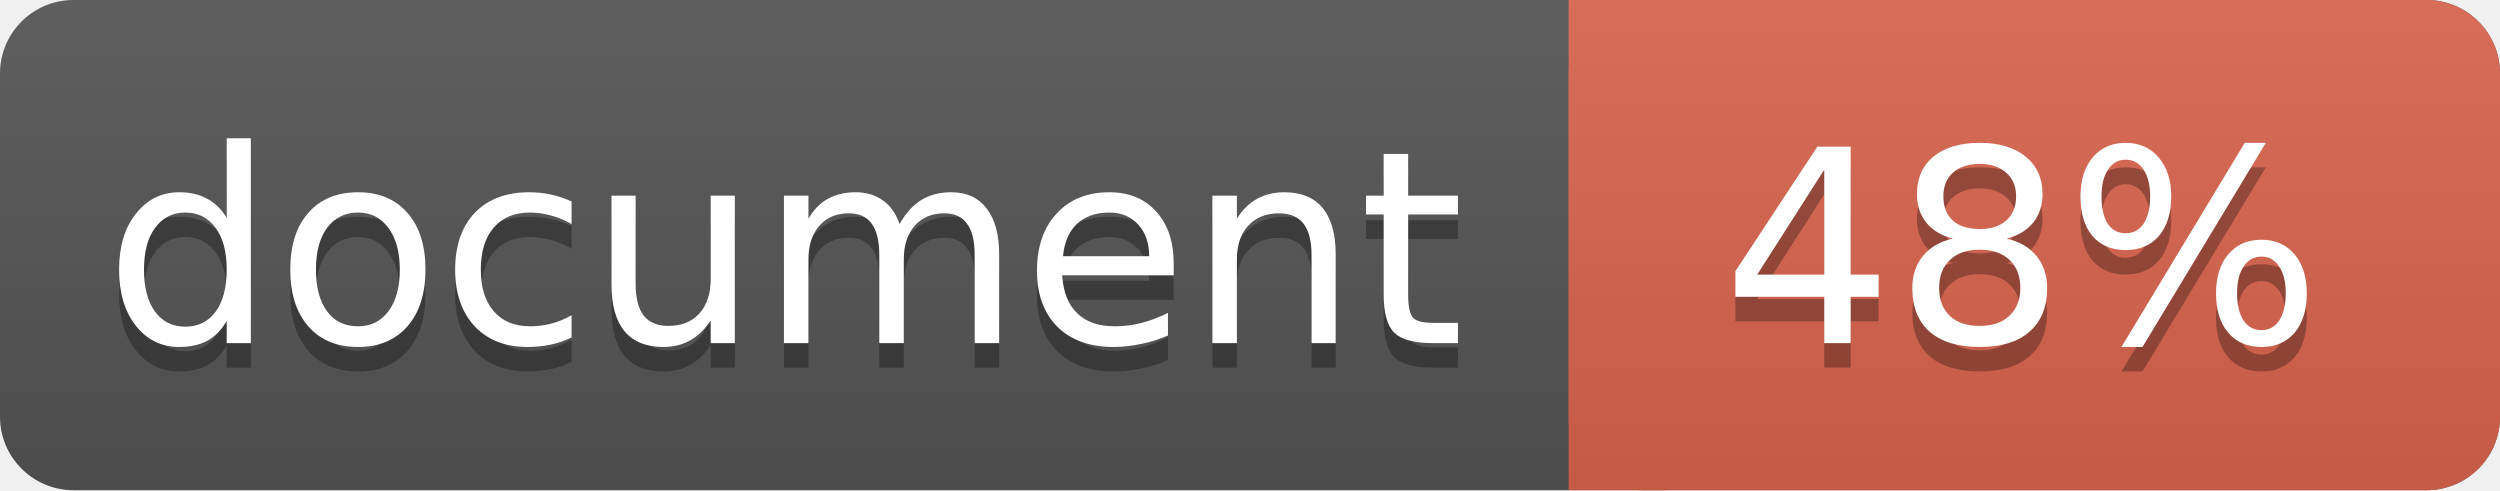
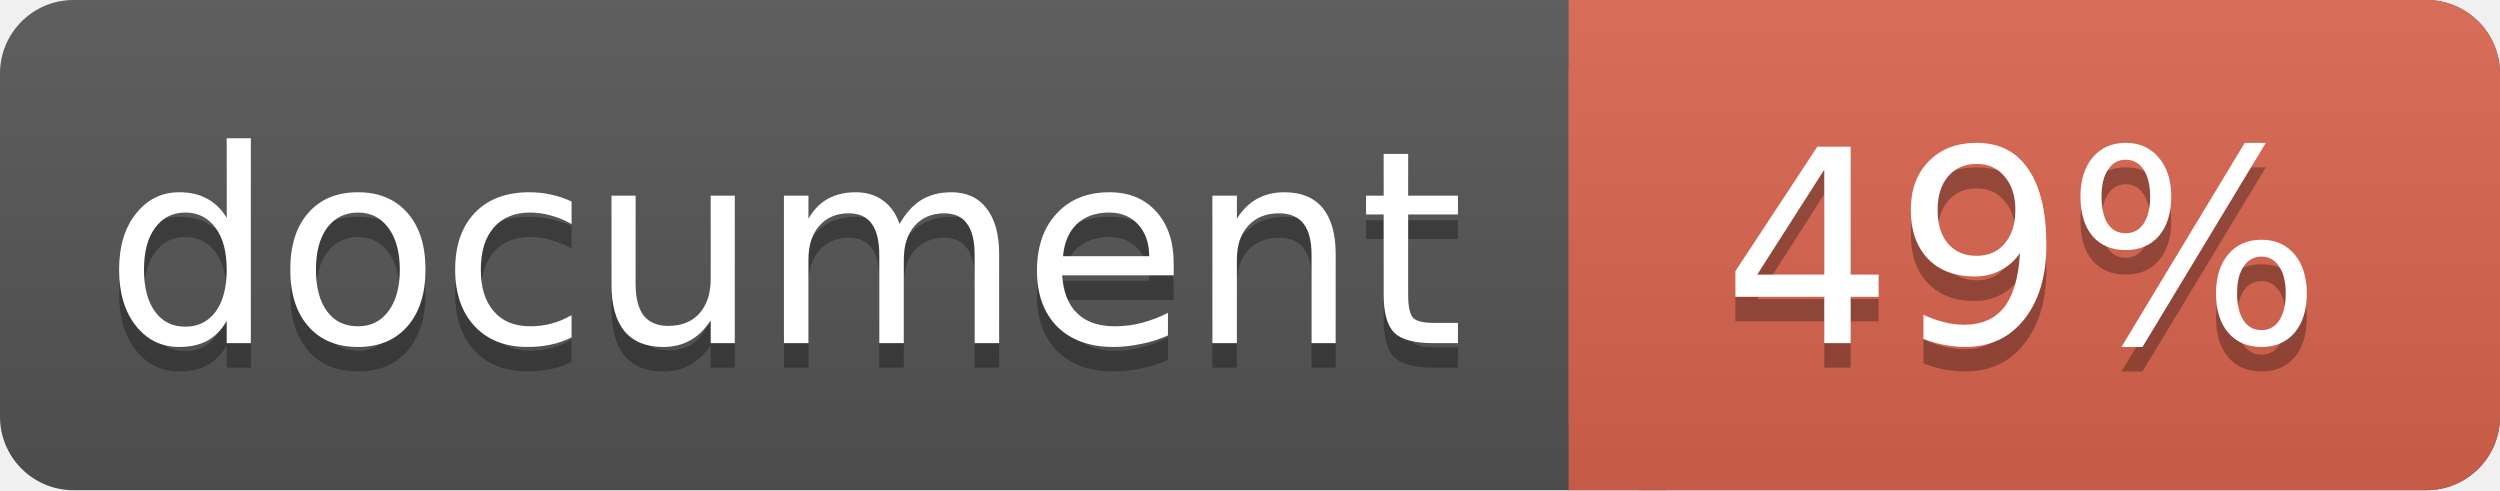
<svg xmlns="http://www.w3.org/2000/svg" width="102" height="20">
  <linearGradient id="a" x2="0" y2="100%">
    <stop offset="0" stop-color="#bbb" stop-opacity=".1" />
    <stop offset="1" stop-opacity=".1" />
  </linearGradient>
  <rect rx="3" width="102" height="20" fill="#555" />
  <rect rx="3" x="64" width="38" height="20" fill="#db654f" />
  <path fill="#db654f" d="M64 0h4v20h-4z" />
  <rect rx="3" width="102" height="20" fill="url(#a)" />
  <g fill="#fff" text-anchor="middle" font-family="DejaVu Sans,Verdana,Geneva,sans-serif" font-size="11">
    <text x="32" y="15" fill="#010101" fill-opacity=".3">document</text>
    <text x="32" y="14">document</text>
-     <text x="82.5" y="15" fill="#010101" fill-opacity=".3">48%</text>
-     <text x="82.5" y="14">48%</text>
+     <text x="82.5" y="15" fill="#010101" fill-opacity=".3">49%</text>
+     <text x="82.5" y="14">49%</text>
  </g>
</svg>
